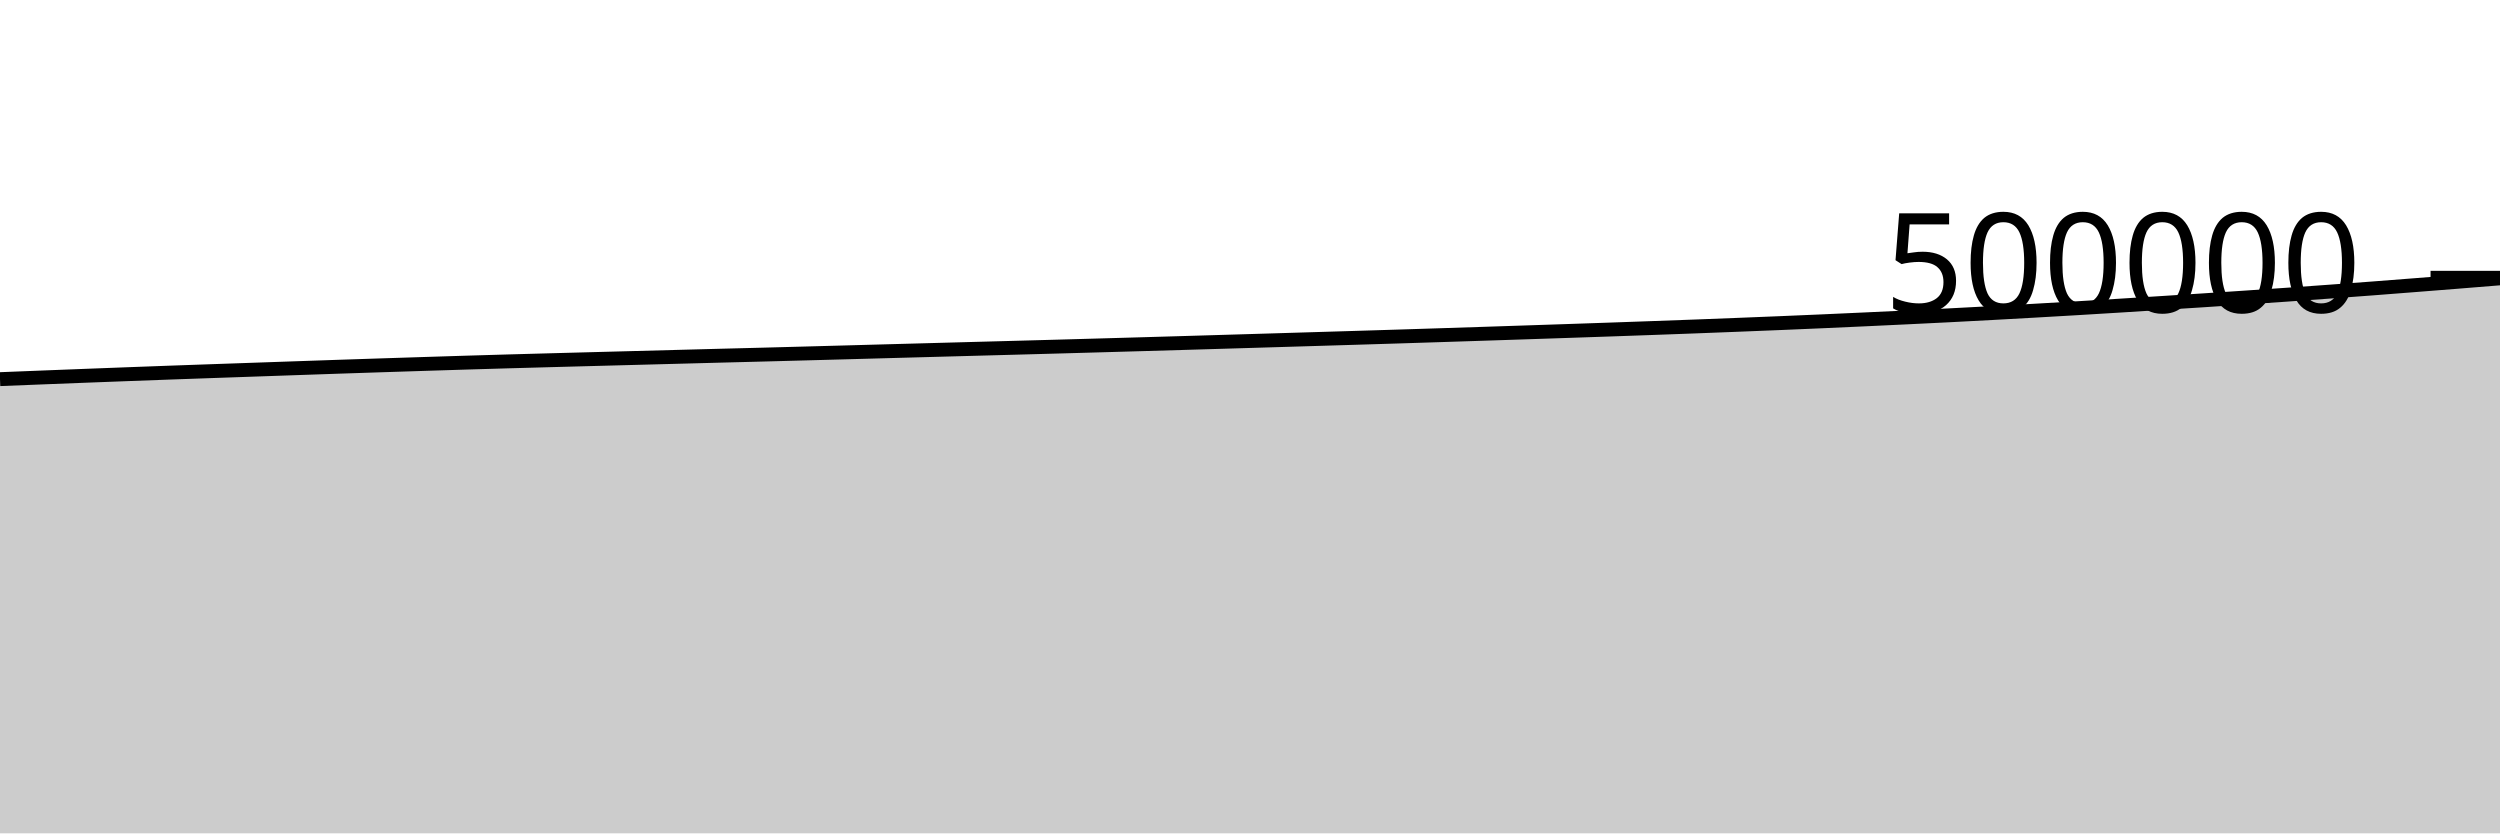
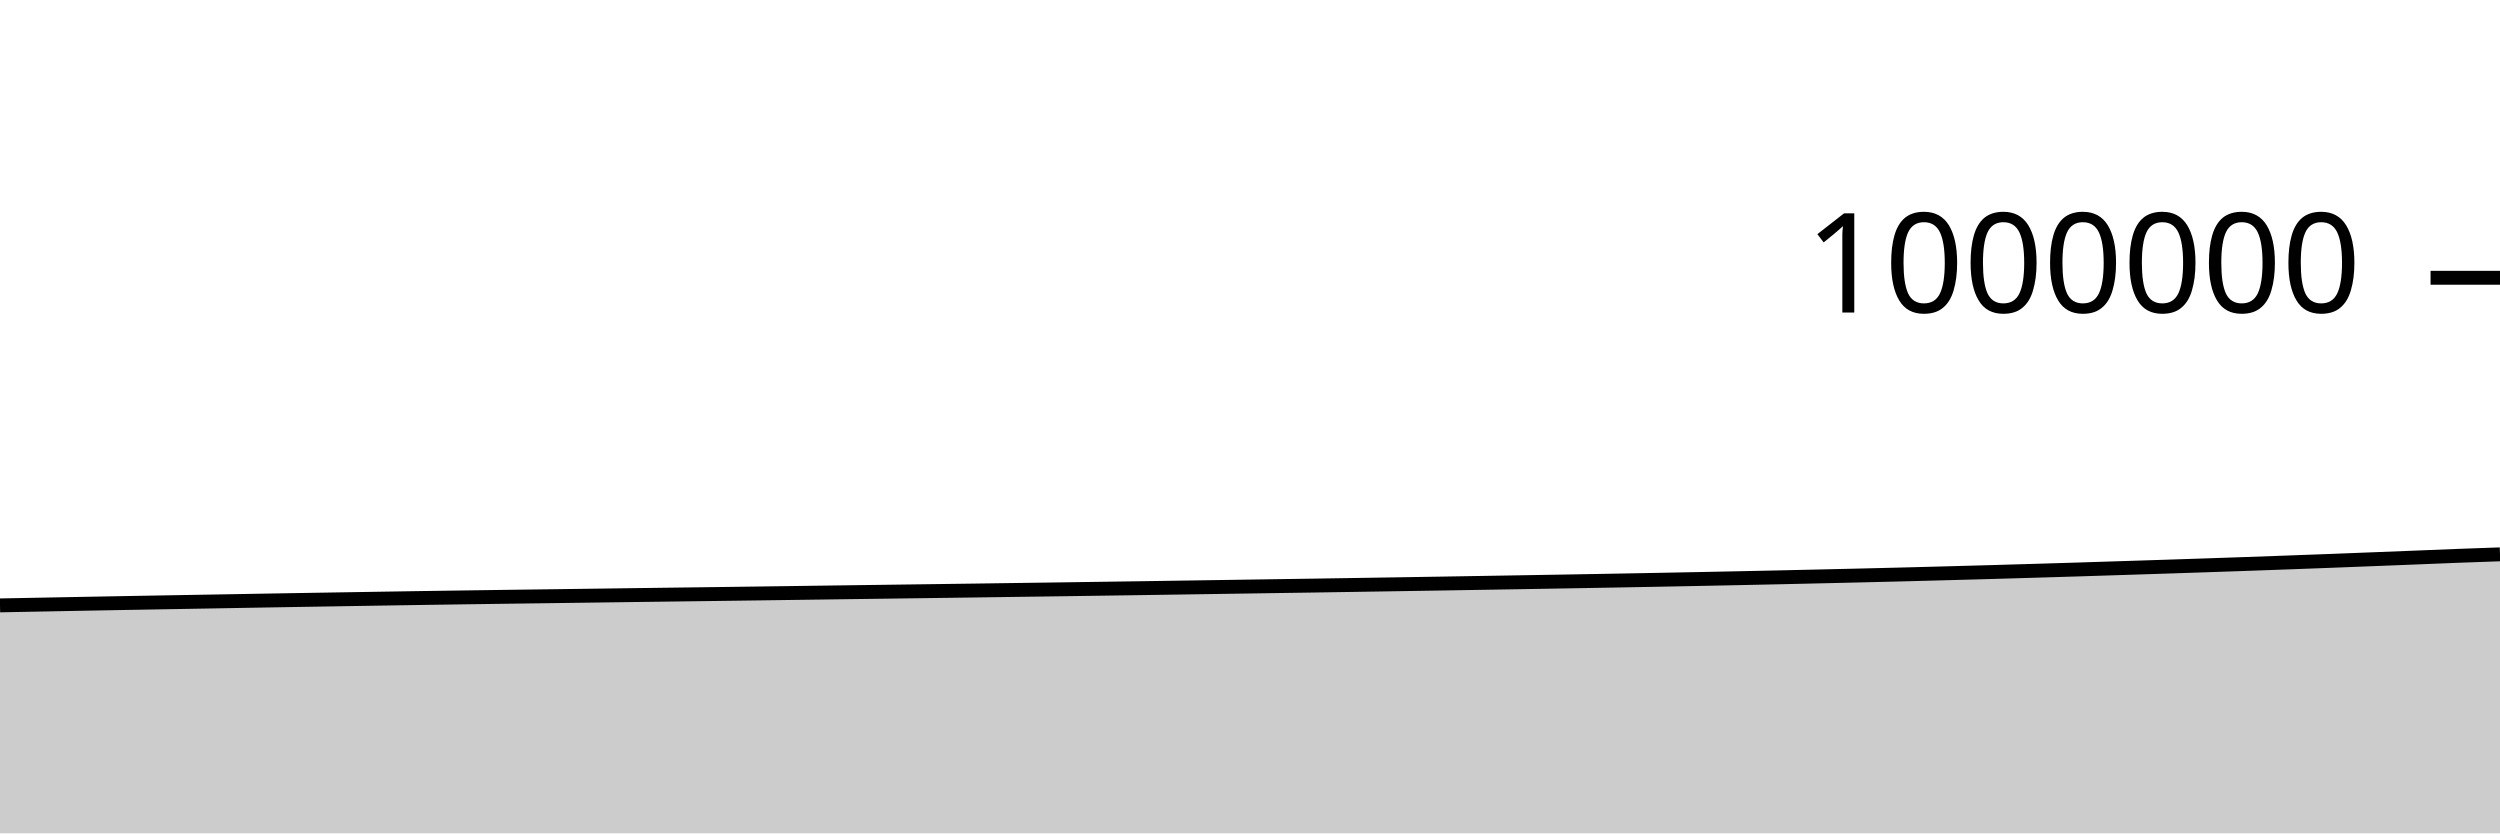
<svg xmlns="http://www.w3.org/2000/svg" viewBox="0 0 180 60">
  <g transform="translate(0,20)">
-     <path class="area" fill="rgba(0, 0, 0, 0.2)" d="M0,7.298C1.017,7.258,2.034,7.217,3.051,7.177C4.068,7.137,5.085,7.097,6.102,7.058C7.119,7.019,8.136,6.98,9.153,6.942C10.169,6.904,11.186,6.866,12.203,6.829C13.22,6.792,14.237,6.757,15.254,6.721C16.271,6.686,17.288,6.65,18.305,6.615C19.322,6.58,20.339,6.544,21.356,6.509C22.373,6.474,23.39,6.438,24.407,6.404C25.424,6.37,26.441,6.336,27.458,6.303C28.475,6.27,29.492,6.237,30.508,6.205C31.525,6.172,32.542,6.14,33.559,6.109C34.576,6.078,35.593,6.048,36.61,6.019C37.627,5.99,38.644,5.962,39.661,5.935C40.678,5.907,41.695,5.88,42.712,5.853C43.729,5.826,44.746,5.799,45.763,5.772C46.78,5.745,47.797,5.718,48.814,5.691C49.831,5.664,50.847,5.637,51.864,5.61C52.881,5.584,53.898,5.559,54.915,5.532C55.932,5.505,56.949,5.477,57.966,5.45C58.983,5.422,60,5.395,61.017,5.367C62.034,5.339,63.051,5.31,64.068,5.283C65.085,5.255,66.102,5.228,67.119,5.2C68.136,5.173,69.153,5.145,70.169,5.117C71.186,5.09,72.203,5.063,73.22,5.035C74.237,5.008,75.254,4.979,76.271,4.951C77.288,4.922,78.305,4.894,79.322,4.865C80.339,4.836,81.356,4.807,82.373,4.778C83.39,4.749,84.407,4.719,85.424,4.689C86.441,4.659,87.458,4.628,88.475,4.598C89.492,4.567,90.508,4.537,91.525,4.507C92.542,4.476,93.559,4.446,94.576,4.415C95.593,4.384,96.61,4.354,97.627,4.323C98.644,4.292,99.661,4.26,100.678,4.229C101.695,4.197,102.712,4.165,103.729,4.132C104.746,4.1,105.763,4.067,106.78,4.033C107.797,4,108.814,3.966,109.831,3.932C110.847,3.899,111.864,3.864,112.881,3.83C113.898,3.796,114.915,3.761,115.932,3.726C116.949,3.691,117.966,3.655,118.983,3.618C120,3.581,121.017,3.544,122.034,3.506C123.051,3.467,124.068,3.428,125.085,3.388C126.102,3.348,127.119,3.307,128.136,3.265C129.153,3.222,130.169,3.179,131.186,3.135C132.203,3.09,133.22,3.044,134.237,2.997C135.254,2.95,136.271,2.902,137.288,2.853C138.305,2.804,139.322,2.755,140.339,2.703C141.356,2.651,142.373,2.597,143.39,2.542C144.407,2.487,145.424,2.431,146.441,2.373C147.458,2.316,148.475,2.257,149.492,2.196C150.508,2.136,151.525,2.074,152.542,2.011C153.559,1.948,154.576,1.883,155.593,1.818C156.61,1.753,157.627,1.689,158.644,1.623C159.661,1.556,160.678,1.489,161.695,1.42C162.712,1.352,163.729,1.283,164.746,1.211C165.763,1.14,166.78,1.067,167.797,0.993C168.814,0.918,169.831,0.843,170.847,0.766C171.864,0.689,172.881,0.608,173.898,0.529C174.915,0.449,175.932,0.369,176.949,0.288C177.966,0.207,178.983,0.124,180,0.041L180,40C178.983,40,177.966,40,176.949,40C175.932,40,174.915,40,173.898,40C172.881,40,171.864,40,170.847,40C169.831,40,168.814,40,167.797,40C166.78,40,165.763,40,164.746,40C163.729,40,162.712,40,161.695,40C160.678,40,159.661,40,158.644,40C157.627,40,156.61,40,155.593,40C154.576,40,153.559,40,152.542,40C151.525,40,150.508,40,149.492,40C148.475,40,147.458,40,146.441,40C145.424,40,144.407,40,143.39,40C142.373,40,141.356,40,140.339,40C139.322,40,138.305,40,137.288,40C136.271,40,135.254,40,134.237,40C133.22,40,132.203,40,131.186,40C130.169,40,129.153,40,128.136,40C127.119,40,126.102,40,125.085,40C124.068,40,123.051,40,122.034,40C121.017,40,120,40,118.983,40C117.966,40,116.949,40,115.932,40C114.915,40,113.898,40,112.881,40C111.864,40,110.847,40,109.831,40C108.814,40,107.797,40,106.78,40C105.763,40,104.746,40,103.729,40C102.712,40,101.695,40,100.678,40C99.661,40,98.644,40,97.627,40C96.61,40,95.593,40,94.576,40C93.559,40,92.542,40,91.525,40C90.508,40,89.492,40,88.475,40C87.458,40,86.441,40,85.424,40C84.407,40,83.39,40,82.373,40C81.356,40,80.339,40,79.322,40C78.305,40,77.288,40,76.271,40C75.254,40,74.237,40,73.22,40C72.203,40,71.186,40,70.169,40C69.153,40,68.136,40,67.119,40C66.102,40,65.085,40,64.068,40C63.051,40,62.034,40,61.017,40C60,40,58.983,40,57.966,40C56.949,40,55.932,40,54.915,40C53.898,40,52.881,40,51.864,40C50.847,40,49.831,40,48.814,40C47.797,40,46.78,40,45.763,40C44.746,40,43.729,40,42.712,40C41.695,40,40.678,40,39.661,40C38.644,40,37.627,40,36.61,40C35.593,40,34.576,40,33.559,40C32.542,40,31.525,40,30.508,40C29.492,40,28.475,40,27.458,40C26.441,40,25.424,40,24.407,40C23.39,40,22.373,40,21.356,40C20.339,40,19.322,40,18.305,40C17.288,40,16.271,40,15.254,40C14.237,40,13.22,40,12.203,40C11.186,40,10.169,40,9.153,40C8.136,40,7.119,40,6.102,40C5.085,40,4.068,40,3.051,40C2.034,40,1.017,40,0,40Z" />
-     <path class="line" stroke="black" fill="none" d="M0,7.298C1.017,7.258,2.034,7.217,3.051,7.177C4.068,7.137,5.085,7.097,6.102,7.058C7.119,7.019,8.136,6.98,9.153,6.942C10.169,6.904,11.186,6.866,12.203,6.829C13.22,6.792,14.237,6.757,15.254,6.721C16.271,6.686,17.288,6.65,18.305,6.615C19.322,6.58,20.339,6.544,21.356,6.509C22.373,6.474,23.39,6.438,24.407,6.404C25.424,6.37,26.441,6.336,27.458,6.303C28.475,6.27,29.492,6.237,30.508,6.205C31.525,6.172,32.542,6.14,33.559,6.109C34.576,6.078,35.593,6.048,36.61,6.019C37.627,5.99,38.644,5.962,39.661,5.935C40.678,5.907,41.695,5.88,42.712,5.853C43.729,5.826,44.746,5.799,45.763,5.772C46.78,5.745,47.797,5.718,48.814,5.691C49.831,5.664,50.847,5.637,51.864,5.61C52.881,5.584,53.898,5.559,54.915,5.532C55.932,5.505,56.949,5.477,57.966,5.45C58.983,5.422,60,5.395,61.017,5.367C62.034,5.339,63.051,5.31,64.068,5.283C65.085,5.255,66.102,5.228,67.119,5.2C68.136,5.173,69.153,5.145,70.169,5.117C71.186,5.09,72.203,5.063,73.22,5.035C74.237,5.008,75.254,4.979,76.271,4.951C77.288,4.922,78.305,4.894,79.322,4.865C80.339,4.836,81.356,4.807,82.373,4.778C83.39,4.749,84.407,4.719,85.424,4.689C86.441,4.659,87.458,4.628,88.475,4.598C89.492,4.567,90.508,4.537,91.525,4.507C92.542,4.476,93.559,4.446,94.576,4.415C95.593,4.384,96.61,4.354,97.627,4.323C98.644,4.292,99.661,4.26,100.678,4.229C101.695,4.197,102.712,4.165,103.729,4.132C104.746,4.1,105.763,4.067,106.78,4.033C107.797,4,108.814,3.966,109.831,3.932C110.847,3.899,111.864,3.864,112.881,3.83C113.898,3.796,114.915,3.761,115.932,3.726C116.949,3.691,117.966,3.655,118.983,3.618C120,3.581,121.017,3.544,122.034,3.506C123.051,3.467,124.068,3.428,125.085,3.388C126.102,3.348,127.119,3.307,128.136,3.265C129.153,3.222,130.169,3.179,131.186,3.135C132.203,3.09,133.22,3.044,134.237,2.997C135.254,2.95,136.271,2.902,137.288,2.853C138.305,2.804,139.322,2.755,140.339,2.703C141.356,2.651,142.373,2.597,143.39,2.542C144.407,2.487,145.424,2.431,146.441,2.373C147.458,2.316,148.475,2.257,149.492,2.196C150.508,2.136,151.525,2.074,152.542,2.011C153.559,1.948,154.576,1.883,155.593,1.818C156.61,1.753,157.627,1.689,158.644,1.623C159.661,1.556,160.678,1.489,161.695,1.42C162.712,1.352,163.729,1.283,164.746,1.211C165.763,1.14,166.78,1.067,167.797,0.993C168.814,0.918,169.831,0.843,170.847,0.766C171.864,0.689,172.881,0.608,173.898,0.529C174.915,0.449,175.932,0.369,176.949,0.288C177.966,0.207,178.983,0.124,180,0.041" />
+     <path class="area" fill="rgba(0, 0, 0, 0.2)" d="M0,23.588C1.017,23.568,2.034,23.549,3.051,23.529C4.068,23.509,5.085,23.49,6.102,23.471C7.119,23.452,8.136,23.433,9.153,23.415C10.169,23.396,11.186,23.378,12.203,23.361C13.22,23.343,14.237,23.325,15.254,23.308C16.271,23.29,17.288,23.272,18.305,23.254C19.322,23.237,20.339,23.219,21.356,23.202C22.373,23.185,23.39,23.168,24.407,23.152C25.424,23.135,26.441,23.119,27.458,23.102C28.475,23.086,29.492,23.07,30.508,23.054C31.525,23.039,32.542,23.024,33.559,23.01C34.576,22.995,35.593,22.981,36.61,22.967C37.627,22.954,38.644,22.94,39.661,22.927C40.678,22.913,41.695,22.899,42.712,22.886C43.729,22.872,44.746,22.859,45.763,22.845C46.78,22.832,47.797,22.818,48.814,22.805C49.831,22.792,50.847,22.779,51.864,22.766C52.881,22.753,53.898,22.739,54.915,22.725C55.932,22.711,56.949,22.697,57.966,22.683C58.983,22.669,60,22.655,61.017,22.641C62.034,22.627,63.051,22.614,64.068,22.6C65.085,22.586,66.102,22.572,67.119,22.559C68.136,22.545,69.153,22.532,70.169,22.518C71.186,22.504,72.203,22.489,73.22,22.475C74.237,22.461,75.254,22.447,76.271,22.433C77.288,22.418,78.305,22.404,79.322,22.389C80.339,22.374,81.356,22.36,82.373,22.345C83.39,22.33,84.407,22.314,85.424,22.299C86.441,22.284,87.458,22.269,88.475,22.253C89.492,22.238,90.508,22.223,91.525,22.207C92.542,22.192,93.559,22.177,94.576,22.162C95.593,22.146,96.61,22.13,97.627,22.114C98.644,22.098,99.661,22.082,100.678,22.066C101.695,22.05,102.712,22.033,103.729,22.017C104.746,22,105.763,21.983,106.78,21.966C107.797,21.949,108.814,21.932,109.831,21.915C110.847,21.898,111.864,21.881,112.881,21.863C113.898,21.845,114.915,21.827,115.932,21.809C116.949,21.791,117.966,21.772,118.983,21.753C120,21.734,121.017,21.714,122.034,21.694C123.051,21.674,124.068,21.653,125.085,21.632C126.102,21.611,127.119,21.59,128.136,21.567C129.153,21.545,130.169,21.522,131.186,21.498C132.203,21.475,133.22,21.451,134.237,21.427C135.254,21.402,136.271,21.377,137.288,21.352C138.305,21.326,139.322,21.299,140.339,21.271C141.356,21.244,142.373,21.216,143.39,21.187C144.407,21.158,145.424,21.128,146.441,21.098C147.458,21.068,148.475,21.037,149.492,21.006C150.508,20.974,151.525,20.942,152.542,20.909C153.559,20.877,154.576,20.844,155.593,20.811C156.61,20.778,157.627,20.745,158.644,20.71C159.661,20.676,160.678,20.641,161.695,20.606C162.712,20.57,163.729,20.533,164.746,20.496C165.763,20.459,166.78,20.422,167.797,20.383C168.814,20.344,169.831,20.304,170.847,20.264C171.864,20.225,172.881,20.185,173.898,20.144C174.915,20.103,175.932,20.059,176.949,20.021C177.966,19.982,178.983,19.947,180,19.912L180,40C178.983,40,177.966,40,176.949,40C175.932,40,174.915,40,173.898,40C172.881,40,171.864,40,170.847,40C169.831,40,168.814,40,167.797,40C166.78,40,165.763,40,164.746,40C163.729,40,162.712,40,161.695,40C160.678,40,159.661,40,158.644,40C157.627,40,156.61,40,155.593,40C154.576,40,153.559,40,152.542,40C151.525,40,150.508,40,149.492,40C148.475,40,147.458,40,146.441,40C145.424,40,144.407,40,143.39,40C142.373,40,141.356,40,140.339,40C139.322,40,138.305,40,137.288,40C136.271,40,135.254,40,134.237,40C133.22,40,132.203,40,131.186,40C130.169,40,129.153,40,128.136,40C127.119,40,126.102,40,125.085,40C124.068,40,123.051,40,122.034,40C121.017,40,120,40,118.983,40C117.966,40,116.949,40,115.932,40C114.915,40,113.898,40,112.881,40C111.864,40,110.847,40,109.831,40C108.814,40,107.797,40,106.78,40C105.763,40,104.746,40,103.729,40C102.712,40,101.695,40,100.678,40C99.661,40,98.644,40,97.627,40C96.61,40,95.593,40,94.576,40C93.559,40,92.542,40,91.525,40C90.508,40,89.492,40,88.475,40C87.458,40,86.441,40,85.424,40C84.407,40,83.39,40,82.373,40C81.356,40,80.339,40,79.322,40C78.305,40,77.288,40,76.271,40C75.254,40,74.237,40,73.22,40C72.203,40,71.186,40,70.169,40C69.153,40,68.136,40,67.119,40C66.102,40,65.085,40,64.068,40C63.051,40,62.034,40,61.017,40C60,40,58.983,40,57.966,40C56.949,40,55.932,40,54.915,40C53.898,40,52.881,40,51.864,40C50.847,40,49.831,40,48.814,40C47.797,40,46.78,40,45.763,40C44.746,40,43.729,40,42.712,40C41.695,40,40.678,40,39.661,40C38.644,40,37.627,40,36.61,40C35.593,40,34.576,40,33.559,40C32.542,40,31.525,40,30.508,40C29.492,40,28.475,40,27.458,40C26.441,40,25.424,40,24.407,40C23.39,40,22.373,40,21.356,40C20.339,40,19.322,40,18.305,40C17.288,40,16.271,40,15.254,40C14.237,40,13.22,40,12.203,40C11.186,40,10.169,40,9.153,40C8.136,40,7.119,40,6.102,40C5.085,40,4.068,40,3.051,40C2.034,40,1.017,40,0,40Z" />
+     <path class="line" stroke="black" fill="none" d="M0,23.588C1.017,23.568,2.034,23.549,3.051,23.529C4.068,23.509,5.085,23.49,6.102,23.471C7.119,23.452,8.136,23.433,9.153,23.415C10.169,23.396,11.186,23.378,12.203,23.361C13.22,23.343,14.237,23.325,15.254,23.308C16.271,23.29,17.288,23.272,18.305,23.254C19.322,23.237,20.339,23.219,21.356,23.202C22.373,23.185,23.39,23.168,24.407,23.152C25.424,23.135,26.441,23.119,27.458,23.102C28.475,23.086,29.492,23.07,30.508,23.054C31.525,23.039,32.542,23.024,33.559,23.01C34.576,22.995,35.593,22.981,36.61,22.967C37.627,22.954,38.644,22.94,39.661,22.927C40.678,22.913,41.695,22.899,42.712,22.886C43.729,22.872,44.746,22.859,45.763,22.845C46.78,22.832,47.797,22.818,48.814,22.805C49.831,22.792,50.847,22.779,51.864,22.766C52.881,22.753,53.898,22.739,54.915,22.725C55.932,22.711,56.949,22.697,57.966,22.683C58.983,22.669,60,22.655,61.017,22.641C62.034,22.627,63.051,22.614,64.068,22.6C65.085,22.586,66.102,22.572,67.119,22.559C68.136,22.545,69.153,22.532,70.169,22.518C71.186,22.504,72.203,22.489,73.22,22.475C74.237,22.461,75.254,22.447,76.271,22.433C77.288,22.418,78.305,22.404,79.322,22.389C80.339,22.374,81.356,22.36,82.373,22.345C83.39,22.33,84.407,22.314,85.424,22.299C86.441,22.284,87.458,22.269,88.475,22.253C89.492,22.238,90.508,22.223,91.525,22.207C92.542,22.192,93.559,22.177,94.576,22.162C95.593,22.146,96.61,22.13,97.627,22.114C98.644,22.098,99.661,22.082,100.678,22.066C101.695,22.05,102.712,22.033,103.729,22.017C104.746,22,105.763,21.983,106.78,21.966C107.797,21.949,108.814,21.932,109.831,21.915C110.847,21.898,111.864,21.881,112.881,21.863C113.898,21.845,114.915,21.827,115.932,21.809C116.949,21.791,117.966,21.772,118.983,21.753C120,21.734,121.017,21.714,122.034,21.694C123.051,21.674,124.068,21.653,125.085,21.632C126.102,21.611,127.119,21.59,128.136,21.567C129.153,21.545,130.169,21.522,131.186,21.498C132.203,21.475,133.22,21.451,134.237,21.427C135.254,21.402,136.271,21.377,137.288,21.352C138.305,21.326,139.322,21.299,140.339,21.271C141.356,21.244,142.373,21.216,143.39,21.187C144.407,21.158,145.424,21.128,146.441,21.098C147.458,21.068,148.475,21.037,149.492,21.006C150.508,20.974,151.525,20.942,152.542,20.909C153.559,20.877,154.576,20.844,155.593,20.811C156.61,20.778,157.627,20.745,158.644,20.71C159.661,20.676,160.678,20.641,161.695,20.606C162.712,20.57,163.729,20.533,164.746,20.496C165.763,20.459,166.78,20.422,167.797,20.383C168.814,20.344,169.831,20.304,170.847,20.264C171.864,20.225,172.881,20.185,173.898,20.144C174.915,20.103,175.932,20.059,176.949,20.021C177.966,19.982,178.983,19.947,180,19.912" />
    <path class="axis-ceiling" stroke-width="1" stroke="black" fill="none" d="M175,0L180,0" />
-     <text class="axis-ceiling-label" font-family="sans-serif" text-anchor="end" font-size="10px" x="170" y="2.5">500000</text>
+     <text class="axis-ceiling-label" font-family="sans-serif" text-anchor="end" font-size="10px" x="170" y="2.5">1000000</text>
  </g>
</svg>
